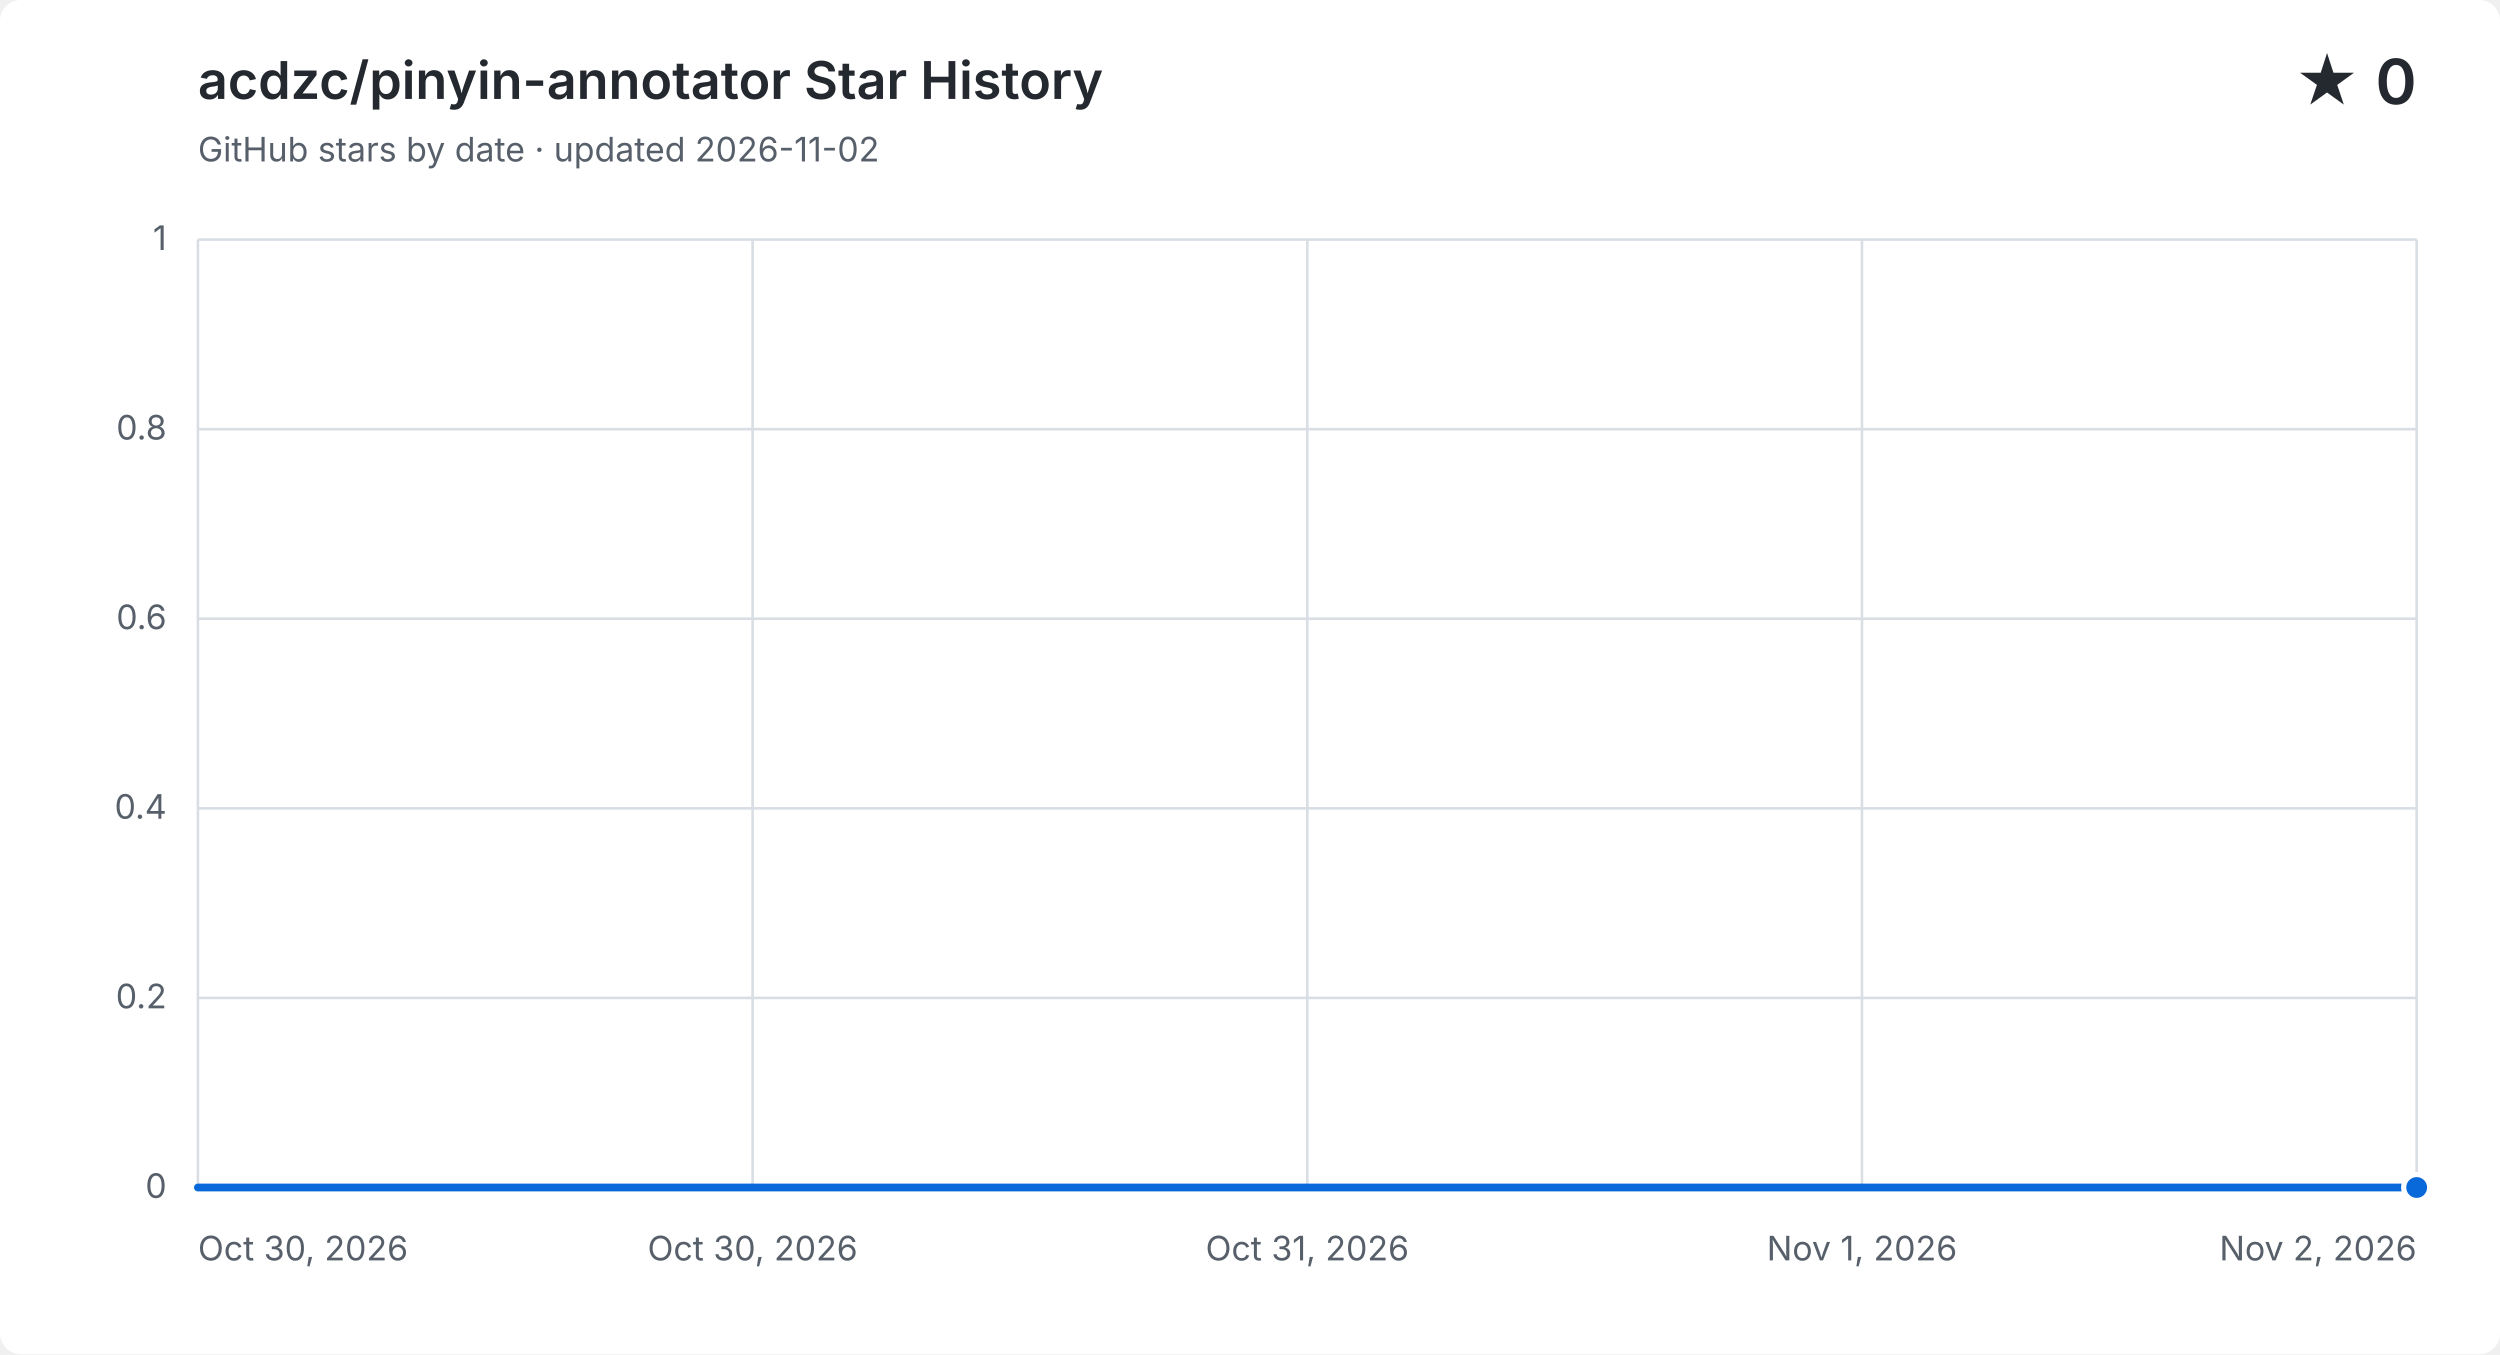
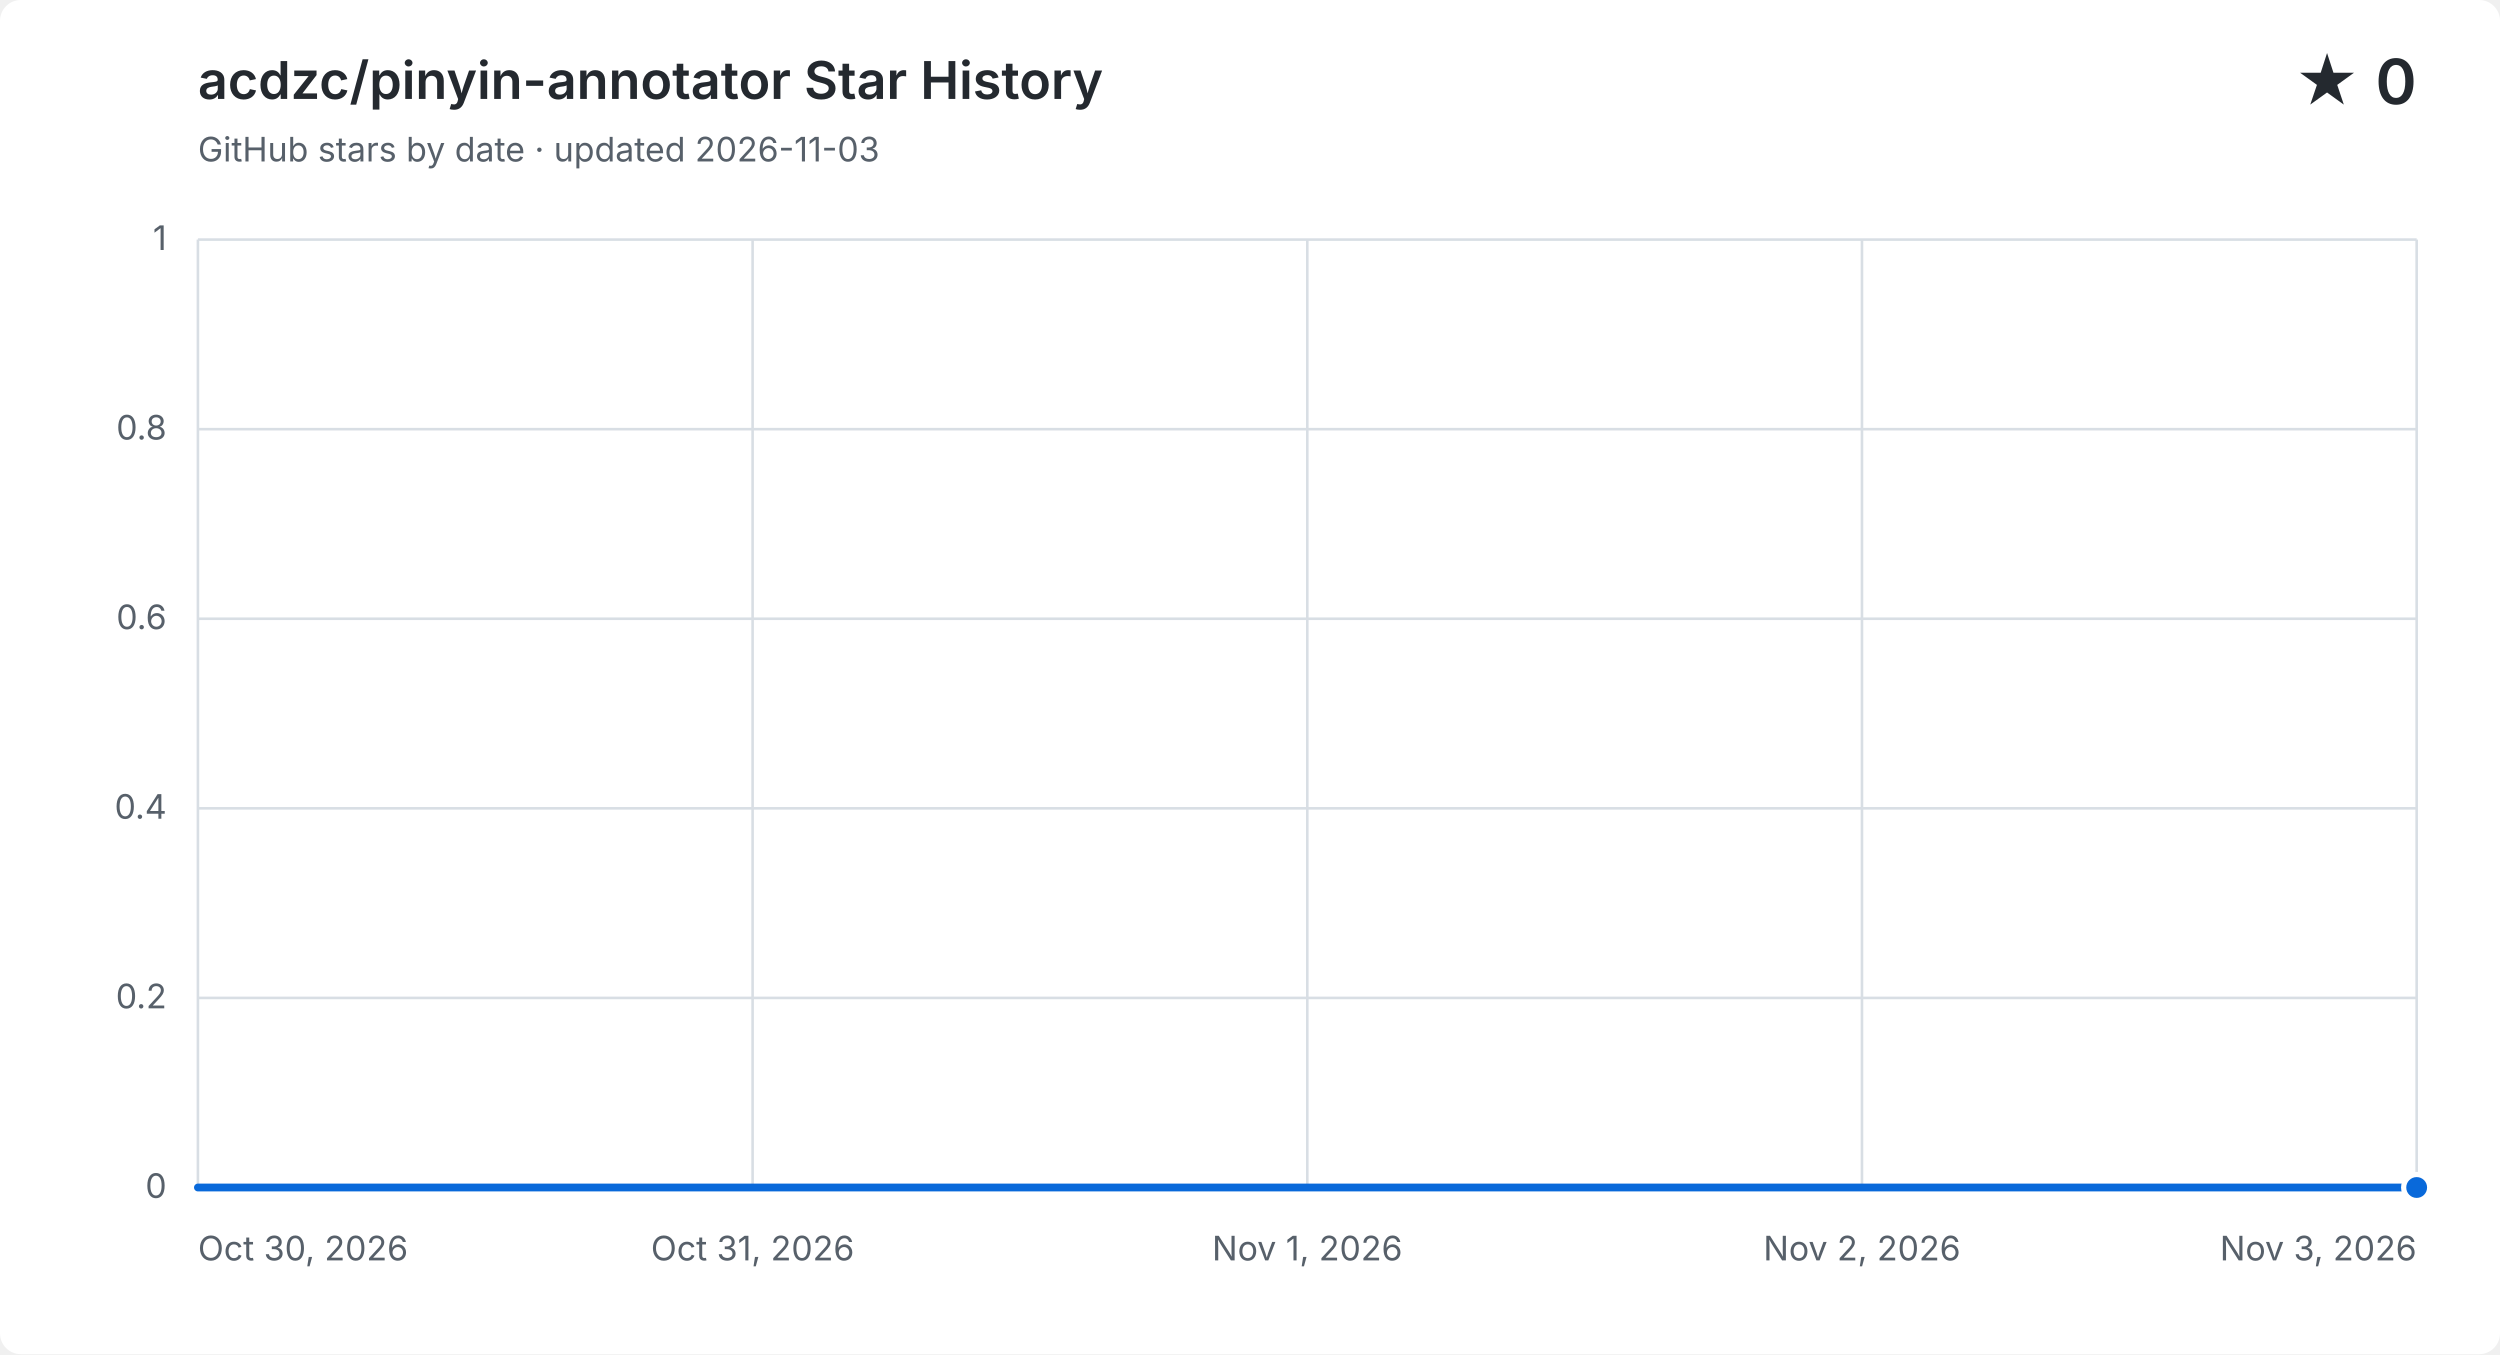
<svg xmlns="http://www.w3.org/2000/svg" width="960" height="520" viewBox="0 0 960 520" role="img" aria-labelledby="title description">
  <style>
    .background { fill: #ffffff; }
    .grid { fill: none; stroke: #d8dee4; stroke-width: 1; }
    .label, .subtitle { fill: #57606a; font: 13px -apple-system, BlinkMacSystemFont, "Segoe UI", sans-serif; }
    .heading, .value { fill: #24292f; font-family: -apple-system, BlinkMacSystemFont, "Segoe UI", sans-serif; }
    .heading { font-size: 20px; font-weight: 600; }
    .value { font-size: 24px; font-weight: 600; }
    .area { fill: #0969da; opacity: .12; }
    .line { fill: none; stroke: #0969da; stroke-linecap: round; stroke-linejoin: round; stroke-width: 3; }
    .point { fill: #0969da; stroke: #ffffff; stroke-width: 2; }
    @media (prefers-color-scheme: dark) {
      .background { fill: #0d1117; }
      .grid { stroke: #30363d; }
      .label, .subtitle { fill: #8b949e; }
      .heading, .value { fill: #f0f6fc; }
      .area { fill: #58a6ff; }
      .line { stroke: #58a6ff; }
      .point { fill: #58a6ff; stroke: #0d1117; }
    }
  </style>
  <rect class="background" width="960" height="520" rx="8" />
  <text class="heading" x="76" y="38">acdzc/pinyin-annotator Star History</text>
-   <text class="subtitle" x="76" y="62">GitHub stars by date · updated 2026-11-02</text>
+   <text class="subtitle" x="76" y="62">GitHub stars by date · updated 2026-11-03</text>
  <text class="value" x="928" y="40" text-anchor="end">★ 0</text>
  <path class="grid" d="M 76 456.0 H 928" />
  <text class="label" x="64" y="460.0" text-anchor="end">0</text>
  <path class="grid" d="M 76 383.2 H 928" />
  <text class="label" x="64" y="387.2" text-anchor="end">0.2</text>
  <path class="grid" d="M 76 310.4 H 928" />
  <text class="label" x="64" y="314.4" text-anchor="end">0.4</text>
  <path class="grid" d="M 76 237.6 H 928" />
  <text class="label" x="64" y="241.6" text-anchor="end">0.6</text>
  <path class="grid" d="M 76 164.8 H 928" />
  <text class="label" x="64" y="168.8" text-anchor="end">0.8</text>
  <path class="grid" d="M 76 92.0 H 928" />
  <text class="label" x="64" y="96.0" text-anchor="end">1</text>
  <path class="grid" d="M 76.0 92 V 456" />
  <text class="label" x="76.0" y="484" text-anchor="start">Oct 30, 2026</text>
  <path class="grid" d="M 289.0 92 V 456" />
-   <text class="label" x="289.0" y="484" text-anchor="middle">Oct 30, 2026</text>
+   <text class="label" x="289.0" y="484" text-anchor="middle">Oct 31, 2026</text>
  <path class="grid" d="M 502.0 92 V 456" />
-   <text class="label" x="502.0" y="484" text-anchor="middle">Oct 31, 2026</text>
+   <text class="label" x="502.0" y="484" text-anchor="middle">Nov 1, 2026</text>
  <path class="grid" d="M 715.0 92 V 456" />
-   <text class="label" x="715.0" y="484" text-anchor="middle">Nov 1, 2026</text>
+   <text class="label" x="715.0" y="484" text-anchor="middle">Nov 2, 2026</text>
  <path class="grid" d="M 928.0 92 V 456" />
-   <text class="label" x="928.0" y="484" text-anchor="end">Nov 2, 2026</text>
-   <path class="area" d="M 76.0 456.0 C 170.7 456.0, 265.3 456.0, 360.0 456.0 C 454.7 456.0, 549.3 456.0, 644.0 456.0 C 738.7 456.0, 833.3 456.0, 928.0 456.0 V 456 H 76.0 Z" />
-   <path class="line" d="M 76.0 456.0 C 170.7 456.0, 265.3 456.0, 360.0 456.0 C 454.7 456.0, 549.3 456.0, 644.0 456.0 C 738.7 456.0, 833.3 456.0, 928.0 456.0" />
+   <text class="label" x="928.0" y="484" text-anchor="end">Nov 3, 2026</text>
+   <path class="area" d="M 76.0 456.0 C 147.0 456.0, 218.0 456.0, 289.0 456.0 C 360.0 456.0, 431.0 456.0, 502.0 456.0 C 573.0 456.0, 644.0 456.0, 715.0 456.0 C 786.0 456.0, 857.0 456.0, 928.0 456.0 V 456 H 76.0 Z" />
+   <path class="line" d="M 76.0 456.0 C 147.0 456.0, 218.0 456.0, 289.0 456.0 C 360.0 456.0, 431.0 456.0, 502.0 456.0 C 573.0 456.0, 644.0 456.0, 715.0 456.0 C 786.0 456.0, 857.0 456.0, 928.0 456.0" />
  <circle class="point" cx="928.0" cy="456.0" r="5" />
</svg>
